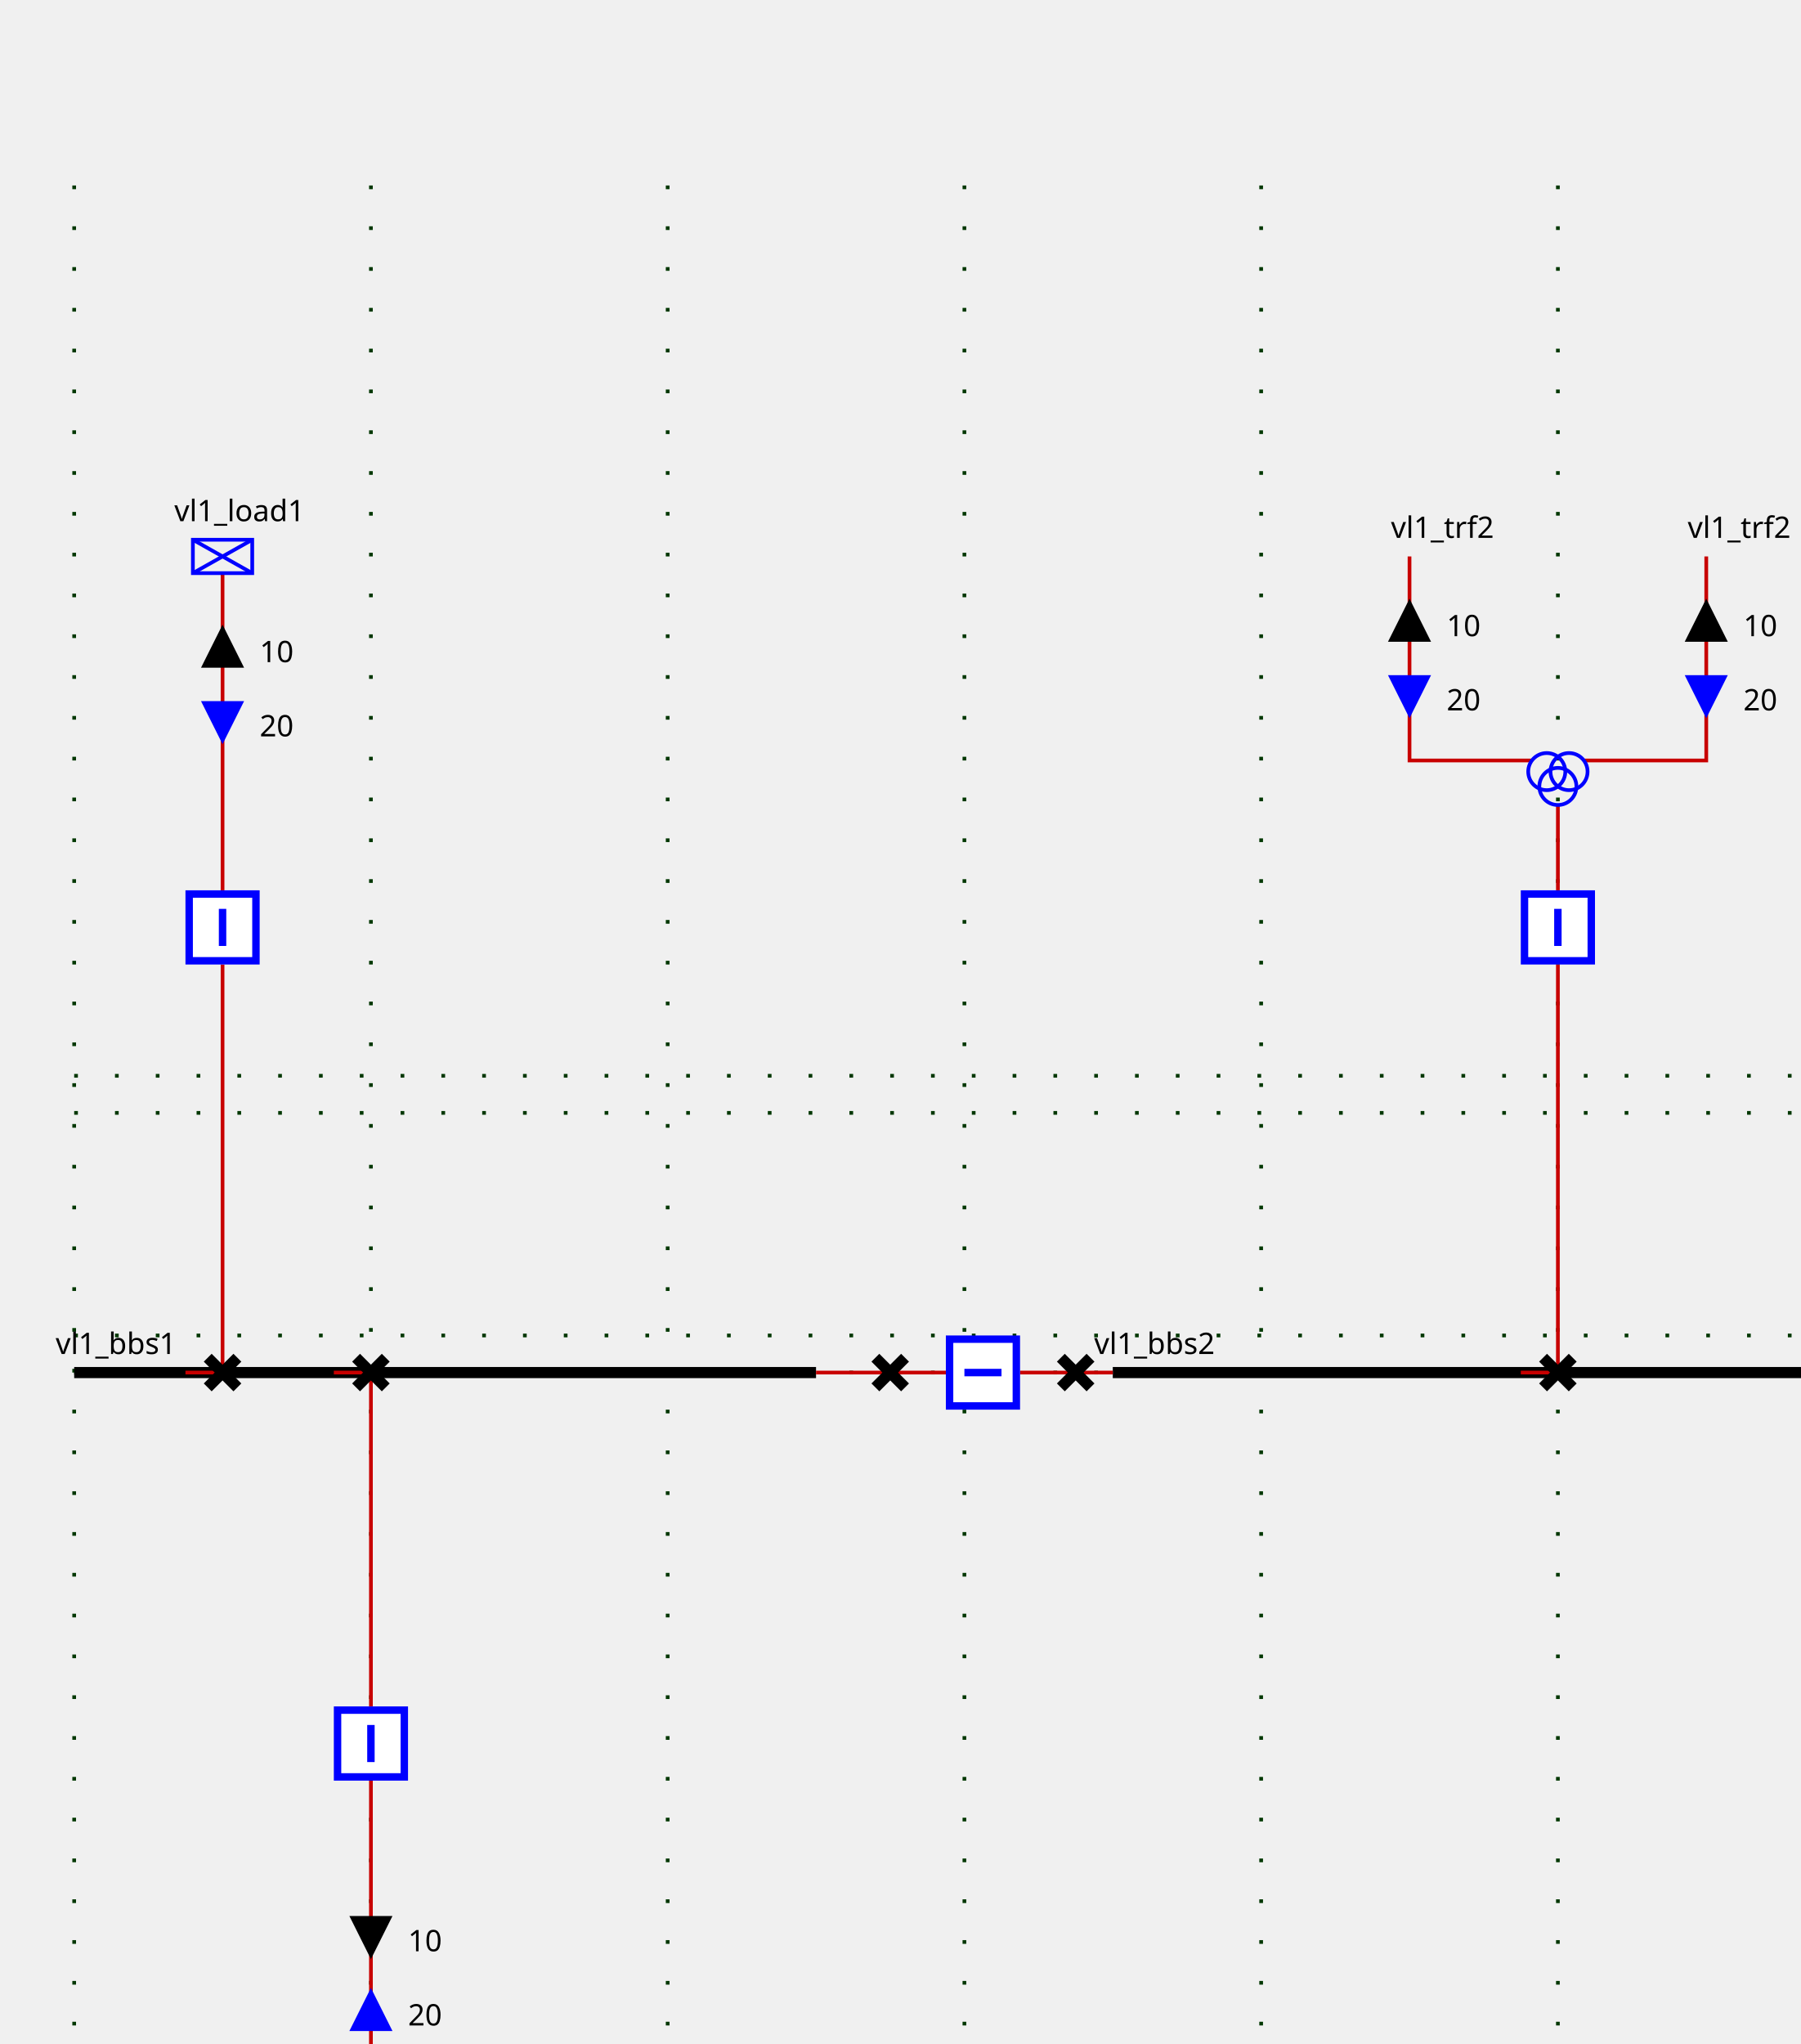
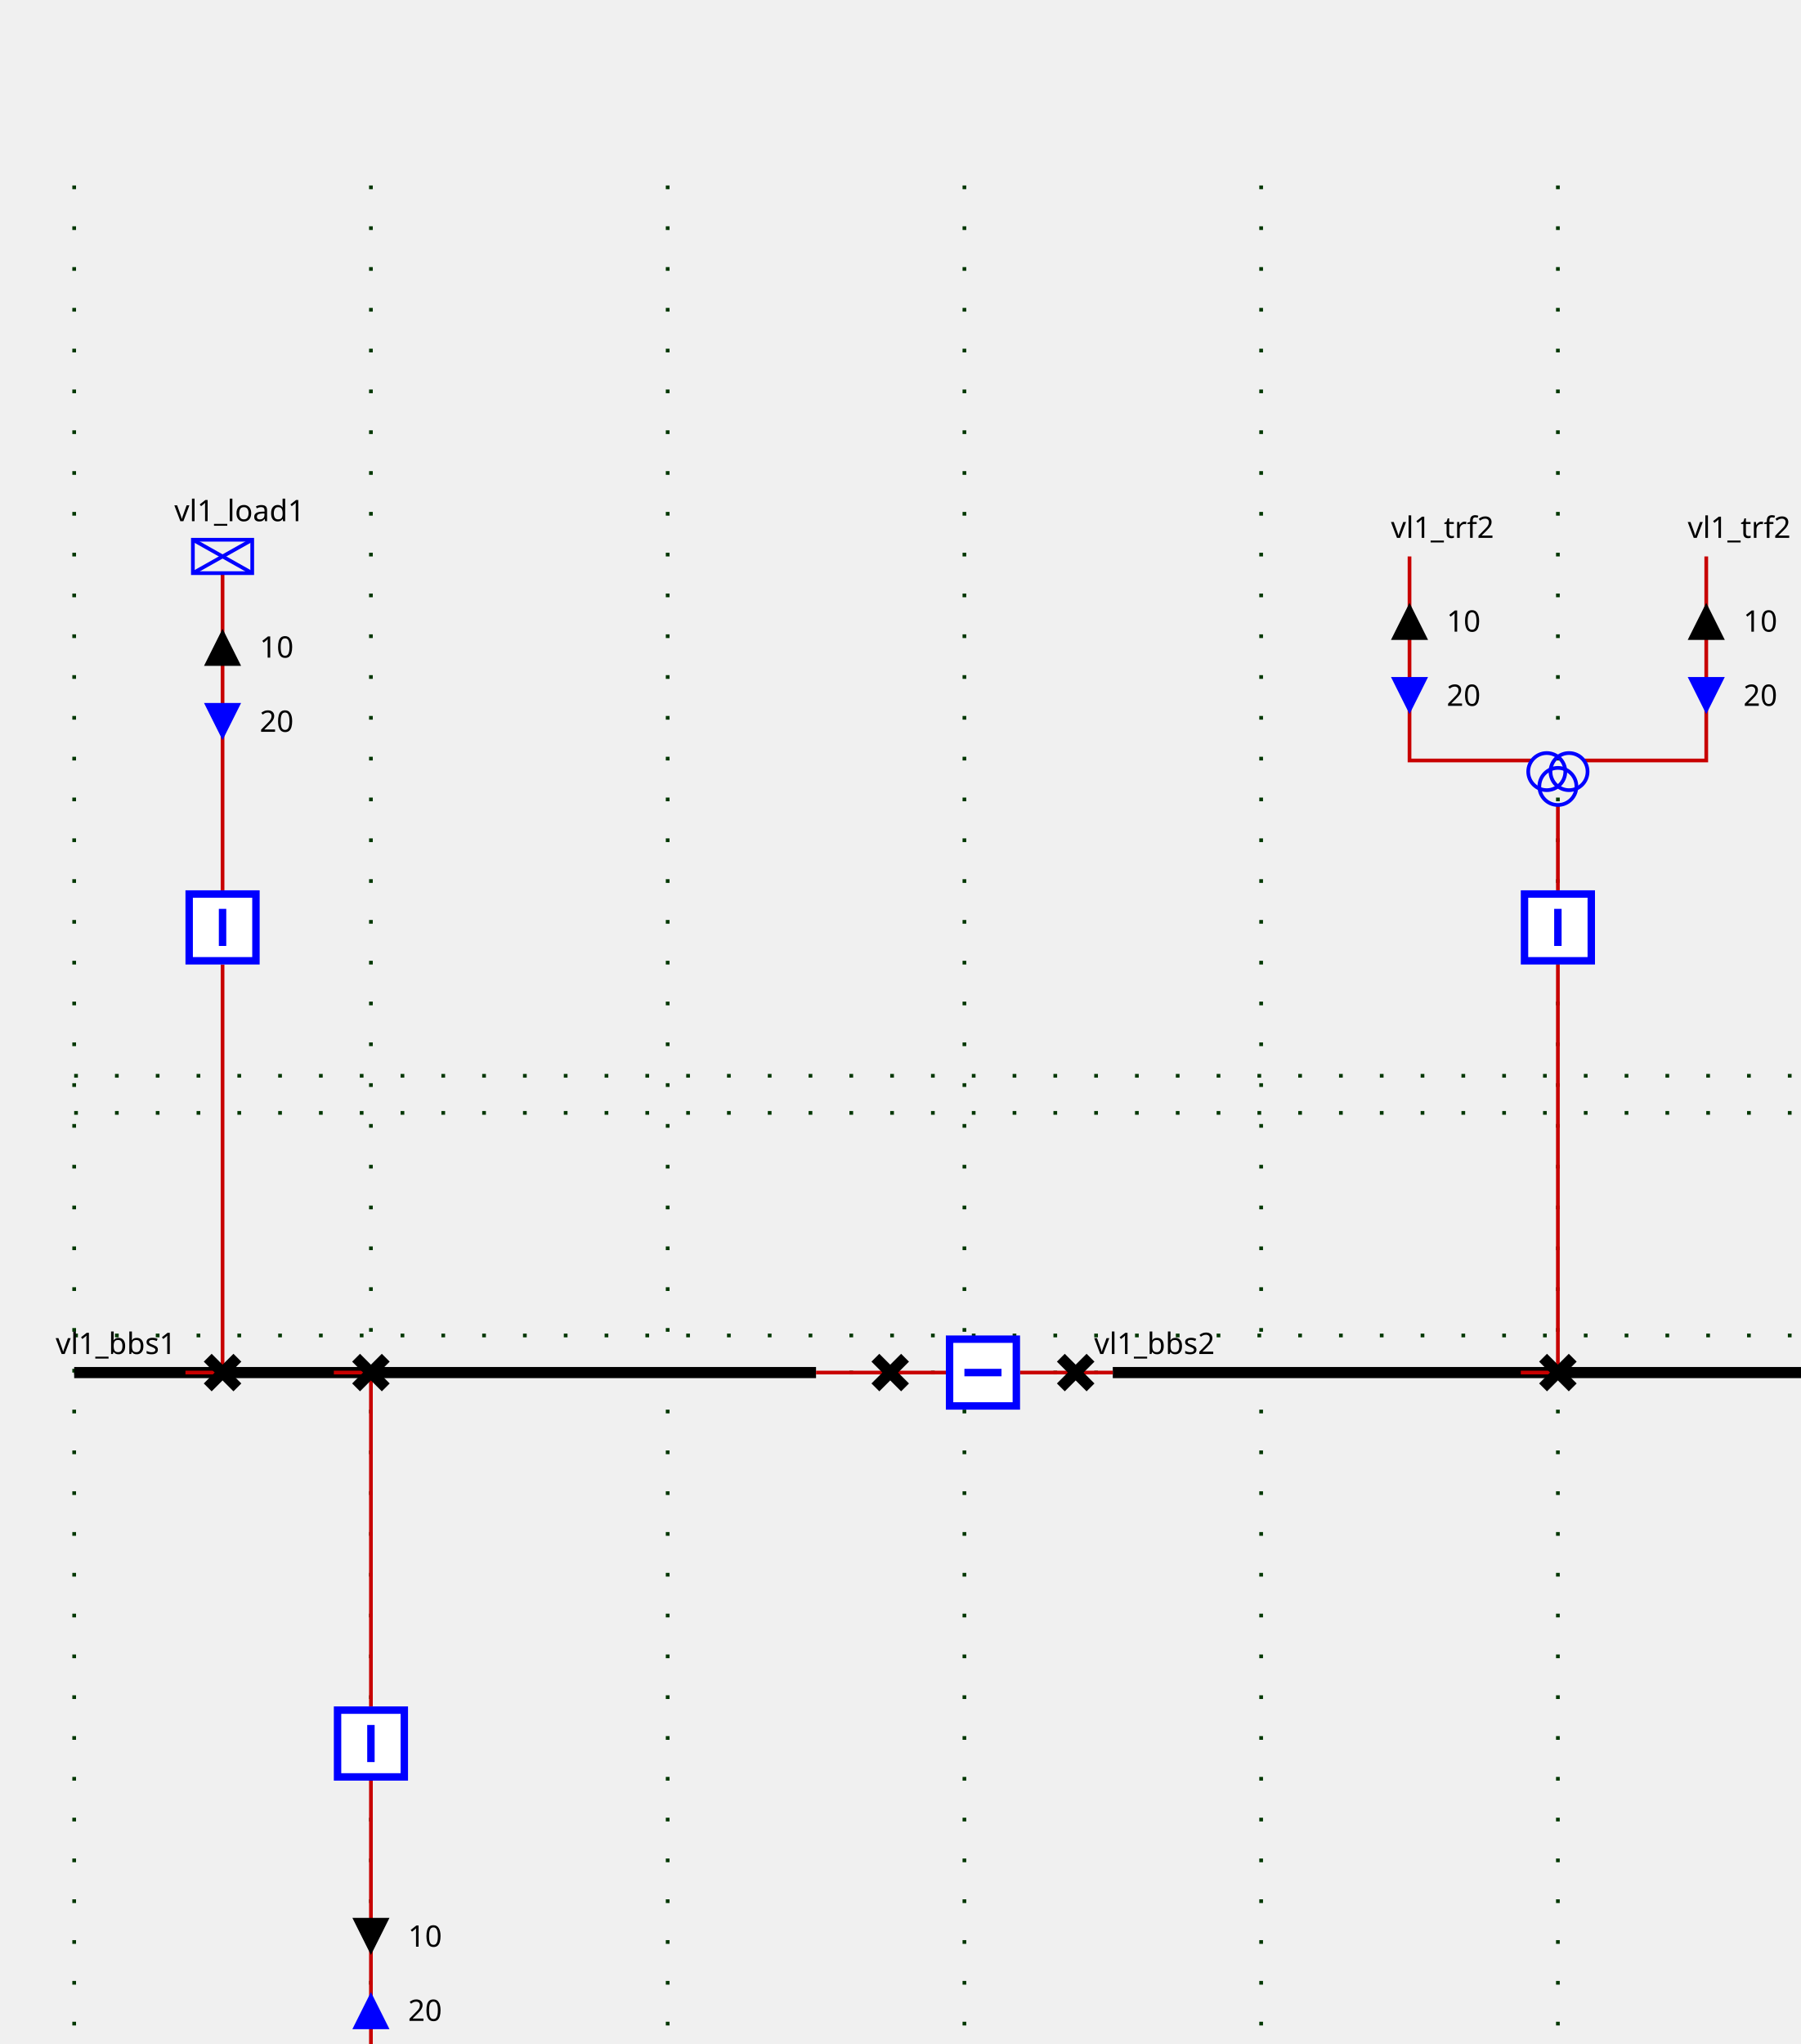
<svg xmlns="http://www.w3.org/2000/svg">
  <style>
- .BUSBAR_SECTION {
-     stroke: rgb(0,0,0);
-     stroke-width: 3;
- }
+ .sld-up .sld-arrow-down {visibility: hidden}
+ .sld-down .sld-arrow-up {visibility: hidden}
+ .sld-closed .sld-sw-open {visibility: hidden}
+ .sld-open .sld-sw-closed {visibility: hidden}
+ .sld-hidden-node {visibility: hidden}
+ polyline {fill: none}
+ .sld-top-feeder .sld-label {dominant-baseline: auto}
+ .sld-bottom-feeder .sld-label {dominant-baseline: hanging}
+ .sld-arrow-p .sld-label {dominant-baseline: middle}
+ .sld-arrow-q .sld-label {dominant-baseline: middle}
+ .sld-constant-color {stroke: blue; fill: none}
+ .sld-wire.sld-constant-color {stroke: #c80000}
+ .sld-line.sld-constant-color {stroke: blue}
+ .sld-node.sld-constant-color {stroke: none; fill: black}
+ .sld-busbreaker-connection.sld-constant-color {stroke: black}
+ .sld-busbar-section.sld-constant-color {stroke: black}
+ .sld-disconnector.sld-constant-color {stroke: black}
+ .sld-label {stroke: none; fill: black}
+ .sld-busbar-section {stroke-width: 3}
+ .sld-breaker {stroke-width: 2; fill:white}
+ .sld-disconnector {stroke-width: 3}
+ .sld-busbreaker-connection {stroke-width: 4}
+ .sld-vsc {font-size: 7.43px}
+ .sld-grid {stroke: #003700; stroke-dasharray: 1,10}
+ .sld-arrow-p {fill:black}
+ .sld-arrow-q {fill:blue}
+ .sld-label {font: 8px "Verdana"}
+ .sld-graph-label {font: 12px "Verdana"}

- .BREAKER {
-     stroke: rgb(0, 0, 255);
-     stroke-width: 2;
-     fill: rgb(255, 255, 255);
- }
- 
- .DISCONNECTOR {
-     stroke: rgb(0, 0, 0);
-     stroke-width: 3
- }
- 
- .GENERATOR {
-     stroke: rgb(0, 0, 255);
-     stroke-width: 1;
-     fill-opacity: 0;
- }
- 
- .LOAD {
-     stroke: rgb(0, 0, 255);
-     stroke-width: 1;
-     fill-opacity: 0;
- }
- 
- .LOAD_BREAK_SWITCH {
-     stroke: rgb(0, 0, 255);
-     stroke-width: 1;
-     fill: rgb(255, 255, 255);
- }
- 
- .NODE {
-     stroke: rgb(0, 0, 0);
-     fill: rgb(0, 0, 0);
-     fill-opacity: 1;
- }
- 
- .CAPACITOR {
-     stroke: rgb(0, 0, 255);
-     stroke-width: 1;
-     fill-opacity: 0;
- }
- 
- .INDUCTOR {
-     stroke: rgb(0, 0, 255);
-     stroke-width: 1;
-     fill-opacity: 0;
- }
- 
- .STATIC_VAR_COMPENSATOR {
-     stroke: rgb(0, 0, 255);
- }
- 
- .TWO_WINDINGS_TRANSFORMER {
-     stroke: rgb(0, 0, 255);
-     fill-opacity: 0;
- }
- 
- .THREE_WINDINGS_TRANSFORMER {
-     stroke: rgb(0, 0, 255);
-     fill-opacity: 0;
- }
- 
- .VSC_CONVERTER_STATION {
-     stroke: rgb(0, 0, 255);
-     font-size: 7.431px;
-     line-height: 1.25;
-     font-family: sans-serif;
-     font-variant-ligatures: normal;
-     font-variant-caps: normal;
-     font-variant-numeric: normal;
-     font-feature-settings: normal;
-     text-align: start;
-     letter-spacing: 0px;
-     word-spacing: 0px;
-     writing-mode: lr-tb;
-     text-anchor: start;
-     stroke-miterlimit: 4;
- }
- 
- .PHASE_SHIFT_TRANSFORMER {
-     stroke: rgb(0, 0, 255);
-     stroke-linecap: butt;
-     stroke-linejoin: miter;
-     stroke-miterlimit: 4;
-     stroke-width: 1;
-     fill-opacity: 0;
- }
- 
- .wire {
-     stroke: rgb(200,0,0);
-     stroke-width: 1;
-     fill-opacity: 0;
- }
- 
- .grid {
-     stroke: rgb(0,55,0);
-     stroke-width: 1;
-     stroke-dasharray: 1,10;
- }
- 
- .component-label {
-     fill: black;
-     color: black;
-     stroke: none;
-     fill-opacity: 1;
- }
- 
- .LINE {
-     stroke: rgb(0, 0, 255);
-     stroke-width: 1;
-     fill-opacity: 0;
- }
</style>
  <defs>
    <g id="ARROW">
-       <g class="arrow-up" id="ARROW-arrow-up">
+       <g id="ARROW-DOWN">
+         <polygon points="0,0 10,0 5,10" />
+       </g>
+       <g id="ARROW-UP">
        <polygon points="5,0 10,10 0,10" />
-       </g>
-       <g class="arrow-down" id="ARROW-arrow-down">
-         <polygon points="0,0 10,0 5,10" />
      </g>
    </g>
    <g id="LOAD">
      <rect height="9" width="16" />
      <line x1="0" x2="16" y1="0" y2="9" />
      <line x1="16" x2="0" y1="0" y2="9" />
    </g>
    <g id="DISCONNECTOR">
-       <g class="closed" id="DISCONNECTOR-closed">
-         <line x1="0" x2="8" y1="0" y2="8" />
-         <line x1="8" x2="0" y1="0" y2="8" />
-       </g>
-       <g class="open" id="DISCONNECTOR-open">
-         <line x1="8" x2="0" y1="0" y2="8" />
+       <g id="DISCONNECTOR-CLOSED">
+         <path d="M0,0 8,8 M8,0 0,8" />
+       </g>
+       <g id="DISCONNECTOR-OPEN">
+         <path d="M8,0 0,8" />
      </g>
    </g>
    <g id="TWO_WINDINGS_TRANSFORMER">
-       <circle cx="5" cy="10" id="TWO_WINDINGS_TRANSFORMER-WINDING1" r="5" />
-       <circle cx="5" cy="5" id="TWO_WINDINGS_TRANSFORMER-WINDING2" r="5" />
+       <g id="TWO_WINDINGS_TRANSFORMER-WINDING1">
+         <circle cx="5" cy="10" r="5" />
+       </g>
+       <g id="TWO_WINDINGS_TRANSFORMER-WINDING2">
+         <circle cx="5" cy="5" r="5" />
+       </g>
    </g>
    <g id="THREE_WINDINGS_TRANSFORMER">
-       <circle cx="5" cy="5" id="THREE_WINDINGS_TRANSFORMER-WINDING1" r="5" />
-       <circle cx="11" cy="5" id="THREE_WINDINGS_TRANSFORMER-WINDING2" r="5" />
-       <circle cx="8" cy="9" id="THREE_WINDINGS_TRANSFORMER-WINDING3" r="5" />
+       <g id="THREE_WINDINGS_TRANSFORMER-WINDING1">
+         <circle cx="5" cy="5" r="5" />
+       </g>
+       <g id="THREE_WINDINGS_TRANSFORMER-WINDING2">
+         <circle cx="11" cy="5" r="5" />
+       </g>
+       <g id="THREE_WINDINGS_TRANSFORMER-WINDING3">
+         <circle cx="8" cy="9" r="5" />
+       </g>
    </g>
    <g id="BREAKER">
-       <g class="closed" id="BREAKER-closed">
-         <rect height="18" width="18" x="1" y="1" />
-         <line x1="10" x2="10" y1="5" y2="15" />
-       </g>
-       <g class="open" id="BREAKER-open">
-         <rect height="18" width="18" x="1" y="1" />
-         <line x1="5" x2="15" y1="10" y2="10" />
+       <g id="BREAKER-CLOSED">
+         <path d="M1,1 V19 H19 V1z M10,5 V15" />
+       </g>
+       <g id="BREAKER-OPEN">
+         <path d="M1,1 V19 H19 V1z M5,10 H15" />
      </g>
    </g>
  </defs>
  <g>
-     <g class="grid" id="GRID_vl1" transform="translate(20.0,50.0)">
+     <g class="sld-grid" id="GRID_vl1" transform="translate(20.0,50.0)">
      <line x1="0.0" x2="0.0" y1="0.0" y2="560.0" />
      <line x1="80.0" x2="80.0" y1="0.0" y2="560.0" />
      <line x1="160.0" x2="160.0" y1="0.0" y2="560.0" />
      <line x1="240.0" x2="240.0" y1="0.0" y2="560.0" />
      <line x1="320.0" x2="320.0" y1="0.0" y2="560.0" />
      <line x1="400.0" x2="400.0" y1="0.0" y2="560.0" />
      <line x1="480.0" x2="480.0" y1="0.0" y2="560.0" />
      <line x1="0.0" x2="480.0" y1="250.0" y2="250.0" />
      <line x1="0.0" x2="480.0" y1="310.0" y2="310.0" />
      <line x1="0.0" x2="480.0" y1="240.0" y2="240.0" />
      <line x1="0.0" x2="480.0" y1="320.0" y2="320.0" />
    </g>
-     <g class="BUSBAR_SECTION idvl1_95_bbs1" id="idvl1_95_bbs1" transform="translate(20.0,370.0)">
+     <g class="sld-busbar-section sld-constant-color" id="idvl1_95_bbs1" transform="translate(20.0,370.0)">
      <line x1="0" x2="200.0" y1="0" y2="0" />
-       <text class="component-label" font-family="Verdana" font-size="8" id="vl1_bbs1_NW_LABEL" transform="rotate(0,0,0)" x="-5.0" y="-5.0">vl1_bbs1</text>
-     </g>
-     <g class="BUSBAR_SECTION idvl1_95_bbs2" id="idvl1_95_bbs2" transform="translate(300.0,370.0)">
+       <text class="sld-label" id="vl1_bbs1_NW_LABEL" transform="rotate(0,0,0)" x="-5.0" y="-5.0">vl1_bbs1</text>
+     </g>
+     <g class="sld-busbar-section sld-constant-color" id="idvl1_95_bbs2" transform="translate(300.0,370.0)">
      <line x1="0" x2="200.0" y1="0" y2="0" />
-       <text class="component-label" font-family="Verdana" font-size="8" id="vl1_bbs2_NW_LABEL" transform="rotate(0,0,0)" x="-5.0" y="-5.0">vl1_bbs2</text>
-     </g>
-     <g class="wire" id="_95_vl1_95_vl1_95_bbs1_95_vl1_95_d1">
+       <text class="sld-label" id="vl1_bbs2_NW_LABEL" transform="rotate(0,0,0)" x="-5.0" y="-5.0">vl1_bbs2</text>
+     </g>
+     <g class="sld-wire sld-constant-color" id="_95_vl1_95_vl1_95_bbs1_95_vl1_95_d1">
      <polyline points="220.0,370.0,240.0,370.0" />
    </g>
-     <g class="wire" id="_95_vl1_95_vl1_95_d1_95_vl1_95_b1">
+     <g class="sld-wire sld-constant-color" id="_95_vl1_95_vl1_95_d1_95_vl1_95_b1">
      <polyline points="240.0,370.0,255.0,370.0" />
    </g>
-     <g class="wire" id="_95_vl1_95_vl1_95_b1_95_vl1_95_d2">
+     <g class="sld-wire sld-constant-color" id="_95_vl1_95_vl1_95_b1_95_vl1_95_d2">
      <polyline points="275.0,370.0,290.0,370.0" />
    </g>
-     <g class="wire" id="_95_vl1_95_vl1_95_d2_95_vl1_95_bbs2">
+     <g class="sld-wire sld-constant-color" id="_95_vl1_95_vl1_95_d2_95_vl1_95_bbs2">
      <polyline points="290.0,370.0,300.0,370.0" />
    </g>
-     <g class="wire" id="_95_vl1_95_vl1_95_load1_95_vl1_95_bload1">
+     <g class="sld-wire sld-constant-color" id="_95_vl1_95_vl1_95_load1_95_vl1_95_bload1">
      <polyline points="60.0,154.5,60.0,240.0" />
    </g>
-     <g class="ARROW1_vl1_95_load1_UP" id="_95_vl1_95_vl1_95_load1_95_vl1_95_bload1_ARROW1" transform="matrix(1.0,0.0,-0.0,1.0,55.0,169.5)">
-       <use fill="black" fill-opacity="1" href="#ARROW-arrow-up" stroke="black" />
-       <text class="component-label" font-family="Verdana" font-size="8" textLength="25" transform="rotate(0,0,0)" x="15.0" xml:space="preserve" y="9.0">10   </text>
-     </g>
-     <g class="ARROW2_vl1_95_load1_DOWN" id="_95_vl1_95_vl1_95_load1_95_vl1_95_bload1_ARROW2" transform="matrix(1.0,0.0,-0.0,1.0,55.0,189.5)">
-       <use fill="blue" fill-opacity="1" href="#ARROW-arrow-down" stroke="blue" />
-       <text class="component-label" font-family="Verdana" font-size="8" textLength="25" transform="rotate(0,0,0)" x="15.0" xml:space="preserve" y="9.0">20   </text>
-     </g>
-     <g class="wire" id="_95_vl1_95_vl1_95_bload1_95_vl1_95_dload1">
+     <g class="sld-arrow-p sld-up" id="_95_vl1_95_vl1_95_load1_95_vl1_95_bload1_ARROW1" transform="matrix(1.0,0.0,-0.0,1.0,55.0,169.5)">
+       <use class="sld-arrow-down" href="#ARROW-DOWN" />
+       <use class="sld-arrow-up" href="#ARROW-UP" />
+       <text class="sld-label" transform="rotate(0,0,0)" x="15.0" y="5.0">10</text>
+     </g>
+     <g class="sld-arrow-q sld-down" id="_95_vl1_95_vl1_95_load1_95_vl1_95_bload1_ARROW2" transform="matrix(1.0,0.0,-0.0,1.0,55.0,189.5)">
+       <use class="sld-arrow-down" href="#ARROW-DOWN" />
+       <use class="sld-arrow-up" href="#ARROW-UP" />
+       <text class="sld-label" transform="rotate(0,0,0)" x="15.0" y="5.0">20</text>
+     </g>
+     <g class="sld-wire sld-constant-color" id="_95_vl1_95_vl1_95_bload1_95_vl1_95_dload1">
      <polyline points="60.0,260.0,60.0,370.0" />
    </g>
-     <g class="wire" id="_95_vl1_95_vl1_95_dload1_95_vl1_95_bbs1">
+     <g class="sld-wire sld-constant-color" id="_95_vl1_95_vl1_95_dload1_95_vl1_95_bbs1">
      <polyline points="60.0,370.0,50.0,370.0" />
    </g>
-     <g class="wire" id="_95_vl1_95_vl1_95_trf1_95_vl1_95_btrf1">
+     <g class="sld-wire sld-constant-color" id="_95_vl1_95_vl1_95_trf1_95_vl1_95_btrf1">
      <polyline points="100.0,562.0,100.0,480.0" />
    </g>
-     <g class="ARROW2_vl1_95_trf1_DOWN" id="_95_vl1_95_vl1_95_trf1_95_vl1_95_btrf1_ARROW2" transform="matrix(1.0,0.0,-0.0,1.0,95.0,537.0)">
-       <use fill="blue" fill-opacity="1" href="#ARROW-arrow-down" stroke="blue" transform="rotate(180.0,5.0,5.0)" />
-       <text class="component-label" font-family="Verdana" font-size="8" textLength="25" transform="rotate(0,0,0)" x="15.0" xml:space="preserve" y="9.0">20   </text>
-     </g>
-     <g class="ARROW1_vl1_95_trf1_UP" id="_95_vl1_95_vl1_95_trf1_95_vl1_95_btrf1_ARROW1" transform="matrix(1.0,0.0,-0.0,1.0,95.0,517.0)">
-       <use fill="black" fill-opacity="1" href="#ARROW-arrow-up" stroke="black" transform="rotate(180.0,5.0,5.0)" />
-       <text class="component-label" font-family="Verdana" font-size="8" textLength="25" transform="rotate(0,0,0)" x="15.0" xml:space="preserve" y="9.0">10   </text>
-     </g>
-     <g class="wire" id="_95_vl1_95_vl1_95_btrf1_95_vl1_95_dtrf1">
+     <g class="sld-arrow-q sld-down" id="_95_vl1_95_vl1_95_trf1_95_vl1_95_btrf1_ARROW2" transform="matrix(1.0,0.0,-0.0,1.0,95.0,537.0)">
+       <use class="sld-arrow-down" href="#ARROW-DOWN" transform="rotate(180.0,5.0,5.0)" />
+       <use class="sld-arrow-up" href="#ARROW-UP" transform="rotate(180.0,5.0,5.0)" />
+       <text class="sld-label" transform="rotate(0,0,0)" x="15.0" y="5.0">20</text>
+     </g>
+     <g class="sld-arrow-p sld-up" id="_95_vl1_95_vl1_95_trf1_95_vl1_95_btrf1_ARROW1" transform="matrix(1.0,0.0,-0.0,1.0,95.0,517.0)">
+       <use class="sld-arrow-down" href="#ARROW-DOWN" transform="rotate(180.0,5.0,5.0)" />
+       <use class="sld-arrow-up" href="#ARROW-UP" transform="rotate(180.0,5.0,5.0)" />
+       <text class="sld-label" transform="rotate(0,0,0)" x="15.0" y="5.0">10</text>
+     </g>
+     <g class="sld-wire sld-constant-color" id="_95_vl1_95_vl1_95_btrf1_95_vl1_95_dtrf1">
      <polyline points="100.0,460.0,100.0,370.0" />
    </g>
-     <g class="wire" id="_95_vl1_95_vl1_95_dtrf1_95_vl1_95_bbs1">
+     <g class="sld-wire sld-constant-color" id="_95_vl1_95_vl1_95_dtrf1_95_vl1_95_bbs1">
      <polyline points="100.0,370.0,90.0,370.0" />
    </g>
-     <g class="wire" id="_95_vl1_95_vl1_95_trf2_95_one_95_FICT_95_vl1_95_vl1_95_trf2">
+     <g class="sld-wire sld-constant-color" id="_95_vl1_95_vl1_95_trf2_95_one_95_FICT_95_vl1_95_vl1_95_trf2">
      <polyline points="380.0,150.0,380.0,205.0,413.0,205.0" />
    </g>
-     <g class="ARROW1_vl1_95_trf2_95_one_UP" id="_95_vl1_95_vl1_95_trf2_95_one_95_FICT_95_vl1_95_vl1_95_trf2_ARROW1" transform="matrix(1.0,0.0,-0.0,1.0,375.0,162.5)">
-       <use fill="black" fill-opacity="1" href="#ARROW-arrow-up" stroke="black" />
-       <text class="component-label" font-family="Verdana" font-size="8" textLength="25" transform="rotate(0,0,0)" x="15.0" xml:space="preserve" y="9.0">10   </text>
-     </g>
-     <g class="ARROW2_vl1_95_trf2_95_one_DOWN" id="_95_vl1_95_vl1_95_trf2_95_one_95_FICT_95_vl1_95_vl1_95_trf2_ARROW2" transform="matrix(1.0,0.0,-0.0,1.0,375.0,182.5)">
-       <use fill="blue" fill-opacity="1" href="#ARROW-arrow-down" stroke="blue" />
-       <text class="component-label" font-family="Verdana" font-size="8" textLength="25" transform="rotate(0,0,0)" x="15.0" xml:space="preserve" y="9.0">20   </text>
-     </g>
-     <g class="wire" id="_95_vl1_95_vl1_95_trf2_95_two_95_FICT_95_vl1_95_vl1_95_trf2">
+     <g class="sld-arrow-p sld-up" id="_95_vl1_95_vl1_95_trf2_95_one_95_FICT_95_vl1_95_vl1_95_trf2_ARROW1" transform="matrix(1.0,0.0,-0.0,1.0,375.0,162.5)">
+       <use class="sld-arrow-down" href="#ARROW-DOWN" />
+       <use class="sld-arrow-up" href="#ARROW-UP" />
+       <text class="sld-label" transform="rotate(0,0,0)" x="15.0" y="5.0">10</text>
+     </g>
+     <g class="sld-arrow-q sld-down" id="_95_vl1_95_vl1_95_trf2_95_one_95_FICT_95_vl1_95_vl1_95_trf2_ARROW2" transform="matrix(1.0,0.0,-0.0,1.0,375.0,182.5)">
+       <use class="sld-arrow-down" href="#ARROW-DOWN" />
+       <use class="sld-arrow-up" href="#ARROW-UP" />
+       <text class="sld-label" transform="rotate(0,0,0)" x="15.0" y="5.0">20</text>
+     </g>
+     <g class="sld-wire sld-constant-color" id="_95_vl1_95_vl1_95_trf2_95_two_95_FICT_95_vl1_95_vl1_95_trf2">
      <polyline points="460.0,150.0,460.0,205.0,427.0,205.0" />
    </g>
-     <g class="ARROW1_vl1_95_trf2_95_two_UP" id="_95_vl1_95_vl1_95_trf2_95_two_95_FICT_95_vl1_95_vl1_95_trf2_ARROW1" transform="matrix(1.0,0.0,-0.0,1.0,455.0,162.5)">
-       <use fill="black" fill-opacity="1" href="#ARROW-arrow-up" stroke="black" />
-       <text class="component-label" font-family="Verdana" font-size="8" textLength="25" transform="rotate(0,0,0)" x="15.0" xml:space="preserve" y="9.0">10   </text>
-     </g>
-     <g class="ARROW2_vl1_95_trf2_95_two_DOWN" id="_95_vl1_95_vl1_95_trf2_95_two_95_FICT_95_vl1_95_vl1_95_trf2_ARROW2" transform="matrix(1.0,0.0,-0.0,1.0,455.0,182.5)">
-       <use fill="blue" fill-opacity="1" href="#ARROW-arrow-down" stroke="blue" />
-       <text class="component-label" font-family="Verdana" font-size="8" textLength="25" transform="rotate(0,0,0)" x="15.0" xml:space="preserve" y="9.0">20   </text>
-     </g>
-     <g class="wire" id="_95_vl1_95_FICT_95_vl1_95_vl1_95_trf2_95_vl1_95_btrf2">
+     <g class="sld-arrow-p sld-up" id="_95_vl1_95_vl1_95_trf2_95_two_95_FICT_95_vl1_95_vl1_95_trf2_ARROW1" transform="matrix(1.0,0.0,-0.0,1.0,455.0,162.5)">
+       <use class="sld-arrow-down" href="#ARROW-DOWN" />
+       <use class="sld-arrow-up" href="#ARROW-UP" />
+       <text class="sld-label" transform="rotate(0,0,0)" x="15.0" y="5.0">10</text>
+     </g>
+     <g class="sld-arrow-q sld-down" id="_95_vl1_95_vl1_95_trf2_95_two_95_FICT_95_vl1_95_vl1_95_trf2_ARROW2" transform="matrix(1.0,0.0,-0.0,1.0,455.0,182.5)">
+       <use class="sld-arrow-down" href="#ARROW-DOWN" />
+       <use class="sld-arrow-up" href="#ARROW-UP" />
+       <text class="sld-label" transform="rotate(0,0,0)" x="15.0" y="5.0">20</text>
+     </g>
+     <g class="sld-wire sld-constant-color" id="_95_vl1_95_FICT_95_vl1_95_vl1_95_trf2_95_vl1_95_btrf2">
      <polyline points="420.0,217.0,420.0,240.0" />
    </g>
-     <g class="wire" id="_95_vl1_95_vl1_95_btrf2_95_vl1_95_dtrf2">
+     <g class="sld-wire sld-constant-color" id="_95_vl1_95_vl1_95_btrf2_95_vl1_95_dtrf2">
      <polyline points="420.0,260.0,420.0,370.0" />
    </g>
-     <g class="wire" id="_95_vl1_95_vl1_95_dtrf2_95_vl1_95_bbs2">
+     <g class="sld-wire sld-constant-color" id="_95_vl1_95_vl1_95_dtrf2_95_vl1_95_bbs2">
      <polyline points="420.0,370.0,410.0,370.0" />
    </g>
-     <g class="DISCONNECTOR idvl1_95_d1" id="idvl1_95_d1" transform="translate(236.0,366.0)">
-       <use href="#DISCONNECTOR-closed" />
-     </g>
-     <g class="BREAKER idvl1_95_b1" id="idvl1_95_b1" transform="matrix(0.0,1.0,-1.0,0.0,275.0,360.0)">
-       <use href="#BREAKER-closed" />
-     </g>
-     <g class="DISCONNECTOR idvl1_95_d2" id="idvl1_95_d2" transform="translate(286.0,366.0)">
-       <use href="#DISCONNECTOR-closed" />
-     </g>
-     <g class="LOAD idvl1_95_load1" id="idvl1_95_load1" transform="translate(52.0,145.5)">
+     <g class="sld-disconnector sld-constant-color sld-closed" id="idvl1_95_d1" transform="translate(236.0,366.0)">
+       <use class="sld-sw-closed" href="#DISCONNECTOR-CLOSED" />
+       <use class="sld-sw-open" href="#DISCONNECTOR-OPEN" />
+     </g>
+     <g class="sld-breaker sld-constant-color sld-closed" id="idvl1_95_b1" transform="matrix(0.0,1.0,-1.0,0.0,275.0,360.0)">
+       <use class="sld-sw-closed" href="#BREAKER-CLOSED" />
+       <use class="sld-sw-open" href="#BREAKER-OPEN" />
+     </g>
+     <g class="sld-disconnector sld-constant-color sld-closed" id="idvl1_95_d2" transform="translate(286.0,366.0)">
+       <use class="sld-sw-closed" href="#DISCONNECTOR-CLOSED" />
+       <use class="sld-sw-open" href="#DISCONNECTOR-OPEN" />
+     </g>
+     <g class="sld-load sld-constant-color" id="idvl1_95_load1" transform="translate(52.0,145.5)">
      <use href="#LOAD" />
-       <text class="component-label" font-family="Verdana" font-size="8" id="vl1_load1__LABEL" transform="rotate(0,0,0)" x="-5.0" y="-5.0">vl1_load1</text>
-     </g>
-     <g class="BREAKER idvl1_95_bload1" id="idvl1_95_bload1" transform="translate(50.0,240.0)">
-       <use href="#BREAKER-closed" />
-     </g>
-     <g class="DISCONNECTOR idvl1_95_dload1" id="idvl1_95_dload1" transform="translate(56.0,366.0)">
-       <use href="#DISCONNECTOR-closed" />
-     </g>
-     <g class="TWO_WINDINGS_TRANSFORMER idvl1_95_trf1" id="idvl1_95_trf1" transform="translate(95.0,562.5)">
+       <text class="sld-label" id="vl1_load1__LABEL" transform="rotate(0,0,0)" x="-5.0" y="-5.0">vl1_load1</text>
+     </g>
+     <g class="sld-breaker sld-constant-color sld-closed" id="idvl1_95_bload1" transform="translate(50.0,240.0)">
+       <use class="sld-sw-closed" href="#BREAKER-CLOSED" />
+       <use class="sld-sw-open" href="#BREAKER-OPEN" />
+     </g>
+     <g class="sld-disconnector sld-constant-color sld-closed" id="idvl1_95_dload1" transform="translate(56.0,366.0)">
+       <use class="sld-sw-closed" href="#DISCONNECTOR-CLOSED" />
+       <use class="sld-sw-open" href="#DISCONNECTOR-OPEN" />
+     </g>
+     <g class="sld-two-wt sld-constant-color" id="idvl1_95_trf1" transform="translate(95.0,562.5)">
      <use href="#TWO_WINDINGS_TRANSFORMER-WINDING1" />
      <use href="#TWO_WINDINGS_TRANSFORMER-WINDING2" />
-       <text class="component-label" font-family="Verdana" font-size="8" id="vl1_trf1__LABEL" transform="rotate(0,0,0)" x="-5.0" y="-5.0">vl1_trf1</text>
-     </g>
-     <g class="BREAKER idvl1_95_btrf1" id="idvl1_95_btrf1" transform="translate(90.0,460.0)">
-       <use href="#BREAKER-closed" />
-     </g>
-     <g class="DISCONNECTOR idvl1_95_dtrf1" id="idvl1_95_dtrf1" transform="translate(96.0,366.0)">
-       <use href="#DISCONNECTOR-closed" />
-     </g>
-     <g class="LINE idvl1_95_trf2_95_one" id="idvl1_95_trf2_95_one" transform="translate(380.0,150.0)">
-       <text class="component-label" font-family="Verdana" font-size="8" id="vl1_trf2_one__LABEL" transform="rotate(0,0,0)" x="-5.0" y="-5.0">vl1_trf2</text>
-     </g>
-     <g class="LINE idvl1_95_trf2_95_two" id="idvl1_95_trf2_95_two" transform="translate(460.0,150.0)">
-       <text class="component-label" font-family="Verdana" font-size="8" id="vl1_trf2_two__LABEL" transform="rotate(0,0,0)" x="-5.0" y="-5.0">vl1_trf2</text>
-     </g>
-     <g class="THREE_WINDINGS_TRANSFORMER idFICT_95_vl1_95_vl1_95_trf2" id="idFICT_95_vl1_95_vl1_95_trf2" transform="translate(412.0,203.0)">
+       <text class="sld-label" id="vl1_trf1__LABEL" transform="rotate(0,0,0)" x="-5.0" y="-5.0">vl1_trf1</text>
+     </g>
+     <g class="sld-breaker sld-constant-color sld-closed" id="idvl1_95_btrf1" transform="translate(90.0,460.0)">
+       <use class="sld-sw-closed" href="#BREAKER-CLOSED" />
+       <use class="sld-sw-open" href="#BREAKER-OPEN" />
+     </g>
+     <g class="sld-disconnector sld-constant-color sld-closed" id="idvl1_95_dtrf1" transform="translate(96.0,366.0)">
+       <use class="sld-sw-closed" href="#DISCONNECTOR-CLOSED" />
+       <use class="sld-sw-open" href="#DISCONNECTOR-OPEN" />
+     </g>
+     <g class="sld-line sld-constant-color" id="idvl1_95_trf2_95_one" transform="translate(380.0,150.0)">
+       <text class="sld-label" id="vl1_trf2_one__LABEL" transform="rotate(0,0,0)" x="-5.0" y="-5.0">vl1_trf2</text>
+     </g>
+     <g class="sld-line sld-constant-color" id="idvl1_95_trf2_95_two" transform="translate(460.0,150.0)">
+       <text class="sld-label" id="vl1_trf2_two__LABEL" transform="rotate(0,0,0)" x="-5.0" y="-5.0">vl1_trf2</text>
+     </g>
+     <g class="sld-three-wt sld-constant-color" id="idFICT_95_vl1_95_vl1_95_trf2" transform="translate(412.0,203.0)">
      <use href="#THREE_WINDINGS_TRANSFORMER-WINDING1" />
      <use href="#THREE_WINDINGS_TRANSFORMER-WINDING2" />
      <use href="#THREE_WINDINGS_TRANSFORMER-WINDING3" />
    </g>
-     <g class="BREAKER idvl1_95_btrf2" id="idvl1_95_btrf2" transform="translate(410.0,240.0)">
-       <use href="#BREAKER-closed" />
-     </g>
-     <g class="DISCONNECTOR idvl1_95_dtrf2" id="idvl1_95_dtrf2" transform="translate(416.0,366.0)">
-       <use href="#DISCONNECTOR-closed" />
+     <g class="sld-breaker sld-constant-color sld-closed" id="idvl1_95_btrf2" transform="translate(410.0,240.0)">
+       <use class="sld-sw-closed" href="#BREAKER-CLOSED" />
+       <use class="sld-sw-open" href="#BREAKER-OPEN" />
+     </g>
+     <g class="sld-disconnector sld-constant-color sld-closed" id="idvl1_95_dtrf2" transform="translate(416.0,366.0)">
+       <use class="sld-sw-closed" href="#DISCONNECTOR-CLOSED" />
+       <use class="sld-sw-open" href="#DISCONNECTOR-OPEN" />
    </g>
  </g>
</svg>
